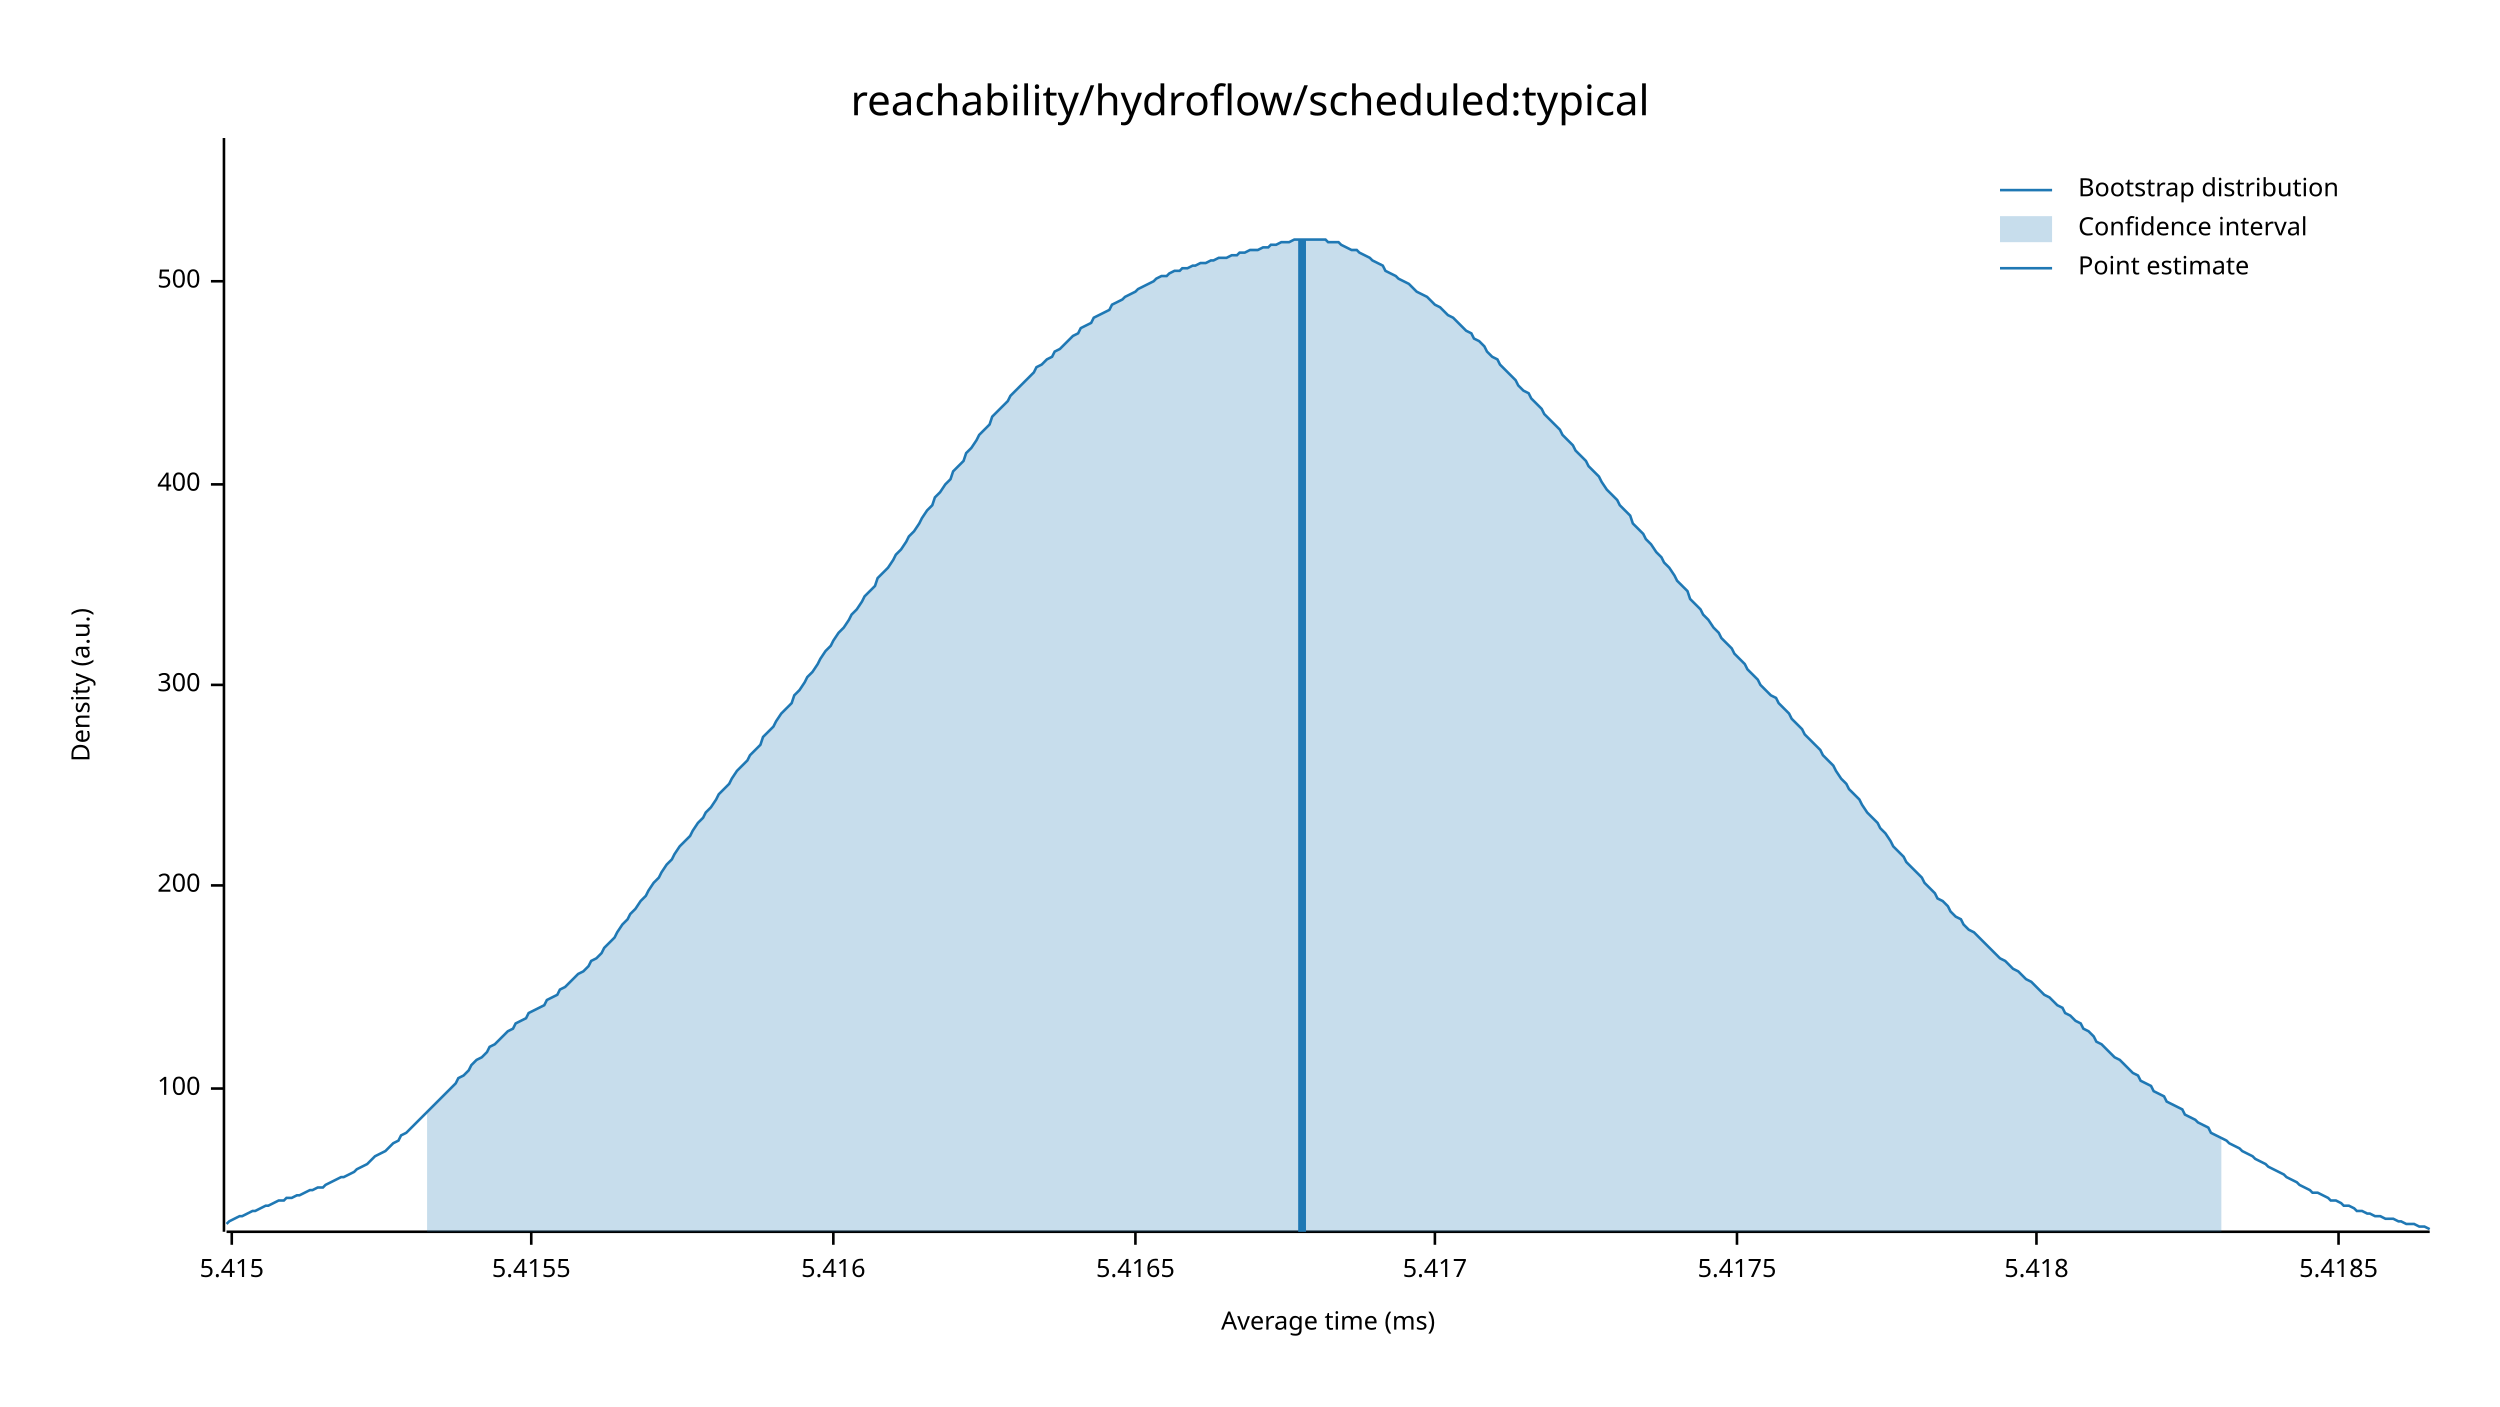
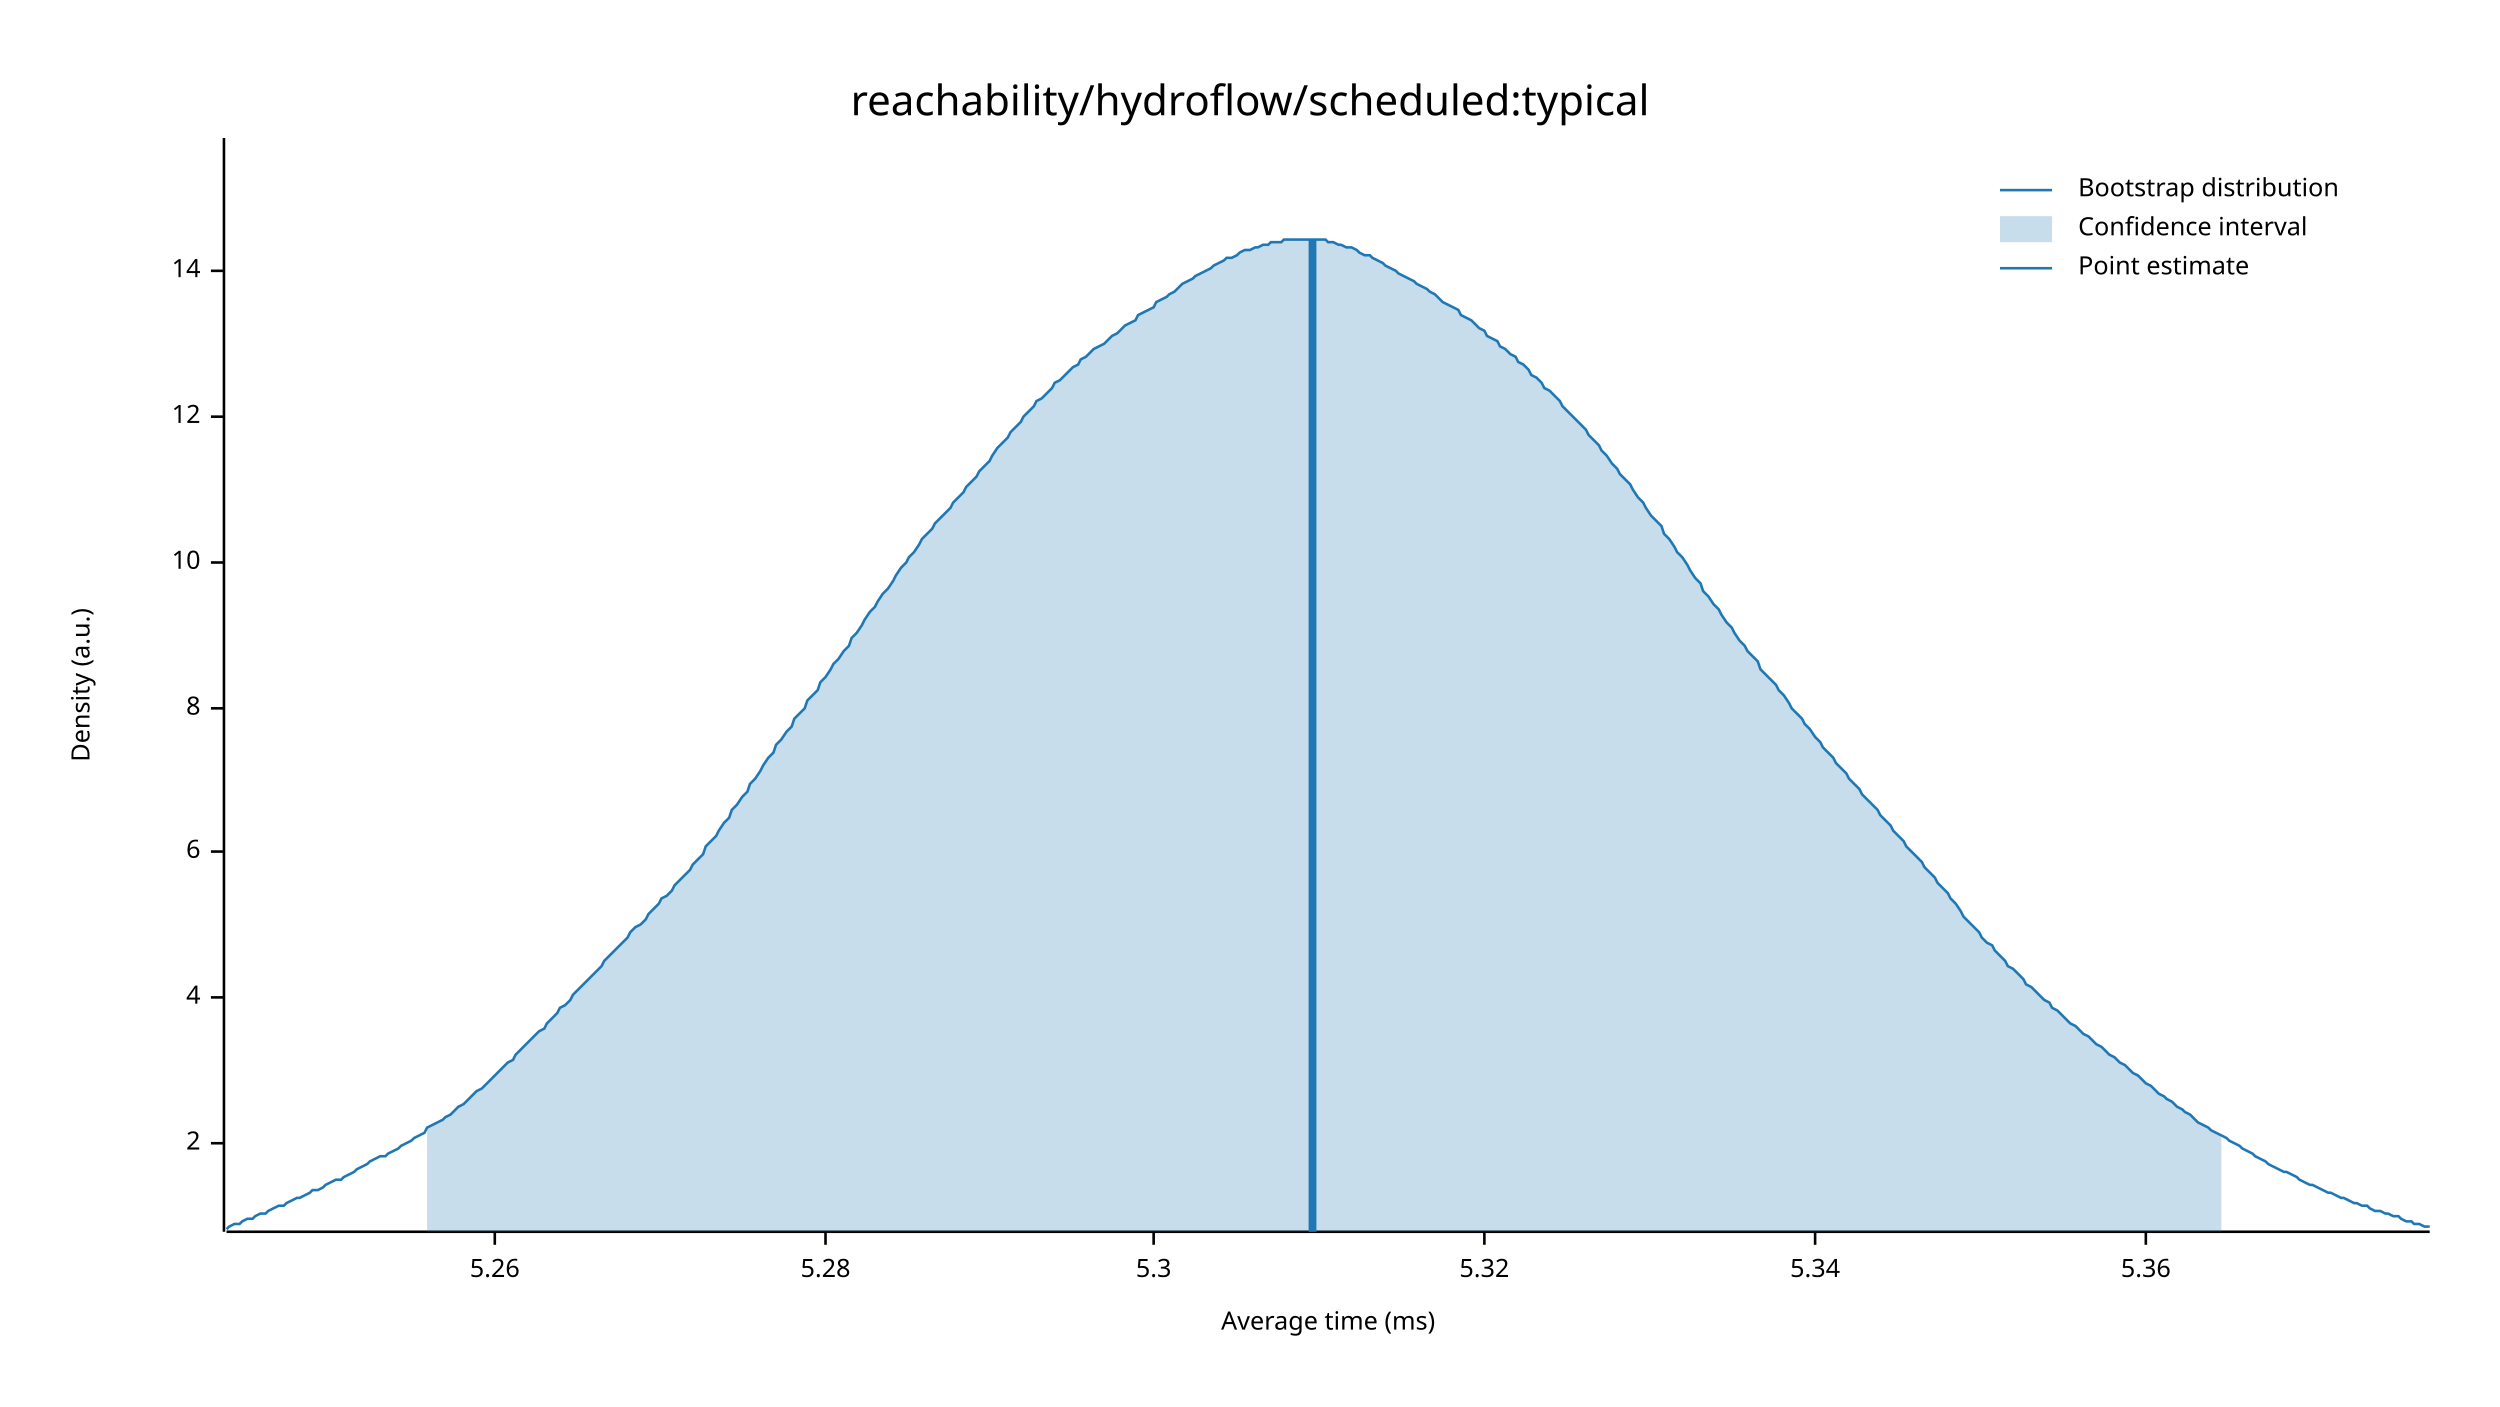
<svg xmlns="http://www.w3.org/2000/svg" width="960" height="540" viewBox="0 0 960 540">
  <text x="480" y="32" dy="0.76em" text-anchor="middle" font-family="sans-serif" font-size="16.129" opacity="1" fill="#000000">
reachability/hydroflow/scheduled:typical
</text>
  <text x="27" y="263" dy="0.76em" text-anchor="middle" font-family="sans-serif" font-size="9.677" opacity="1" fill="#000000" transform="rotate(270, 27, 263)">
Density (a.u.)
</text>
  <text x="510" y="513" dy="-0.5ex" text-anchor="middle" font-family="sans-serif" font-size="9.677" opacity="1" fill="#000000">
Average time (ms)
</text>
  <polyline fill="none" opacity="1" stroke="#000000" stroke-width="1" points="86,53 86,473 " />
-   <text x="77" y="418" dy="0.5ex" text-anchor="end" font-family="sans-serif" font-size="9.677" opacity="1" fill="#000000">
- 100
+   <text x="77" y="439" dy="0.5ex" text-anchor="end" font-family="sans-serif" font-size="9.677" opacity="1" fill="#000000">
+ 2
</text>
-   <polyline fill="none" opacity="1" stroke="#000000" stroke-width="1" points="81,418 86,418 " />
-   <text x="77" y="340" dy="0.5ex" text-anchor="end" font-family="sans-serif" font-size="9.677" opacity="1" fill="#000000">
- 200
+   <polyline fill="none" opacity="1" stroke="#000000" stroke-width="1" points="81,439 86,439 " />
+   <text x="77" y="383" dy="0.5ex" text-anchor="end" font-family="sans-serif" font-size="9.677" opacity="1" fill="#000000">
+ 4
</text>
-   <polyline fill="none" opacity="1" stroke="#000000" stroke-width="1" points="81,340 86,340 " />
-   <text x="77" y="263" dy="0.5ex" text-anchor="end" font-family="sans-serif" font-size="9.677" opacity="1" fill="#000000">
- 300
+   <polyline fill="none" opacity="1" stroke="#000000" stroke-width="1" points="81,383 86,383 " />
+   <text x="77" y="327" dy="0.5ex" text-anchor="end" font-family="sans-serif" font-size="9.677" opacity="1" fill="#000000">
+ 6
</text>
-   <polyline fill="none" opacity="1" stroke="#000000" stroke-width="1" points="81,263 86,263 " />
-   <text x="77" y="186" dy="0.5ex" text-anchor="end" font-family="sans-serif" font-size="9.677" opacity="1" fill="#000000">
- 400
+   <polyline fill="none" opacity="1" stroke="#000000" stroke-width="1" points="81,327 86,327 " />
+   <text x="77" y="272" dy="0.5ex" text-anchor="end" font-family="sans-serif" font-size="9.677" opacity="1" fill="#000000">
+ 8
</text>
-   <polyline fill="none" opacity="1" stroke="#000000" stroke-width="1" points="81,186 86,186 " />
-   <text x="77" y="108" dy="0.5ex" text-anchor="end" font-family="sans-serif" font-size="9.677" opacity="1" fill="#000000">
- 500
+   <polyline fill="none" opacity="1" stroke="#000000" stroke-width="1" points="81,272 86,272 " />
+   <text x="77" y="216" dy="0.5ex" text-anchor="end" font-family="sans-serif" font-size="9.677" opacity="1" fill="#000000">
+ 10
</text>
-   <polyline fill="none" opacity="1" stroke="#000000" stroke-width="1" points="81,108 86,108 " />
+   <polyline fill="none" opacity="1" stroke="#000000" stroke-width="1" points="81,216 86,216 " />
+   <text x="77" y="160" dy="0.5ex" text-anchor="end" font-family="sans-serif" font-size="9.677" opacity="1" fill="#000000">
+ 12
+ </text>
+   <polyline fill="none" opacity="1" stroke="#000000" stroke-width="1" points="81,160 86,160 " />
+   <text x="77" y="104" dy="0.5ex" text-anchor="end" font-family="sans-serif" font-size="9.677" opacity="1" fill="#000000">
+ 14
+ </text>
+   <polyline fill="none" opacity="1" stroke="#000000" stroke-width="1" points="81,104 86,104 " />
  <polyline fill="none" opacity="1" stroke="#000000" stroke-width="1" points="87,473 933,473 " />
-   <text x="89" y="483" dy="0.76em" text-anchor="middle" font-family="sans-serif" font-size="9.677" opacity="1" fill="#000000">
- 5.415
+   <text x="190" y="483" dy="0.76em" text-anchor="middle" font-family="sans-serif" font-size="9.677" opacity="1" fill="#000000">
+ 5.26
</text>
-   <polyline fill="none" opacity="1" stroke="#000000" stroke-width="1" points="89,473 89,478 " />
-   <text x="204" y="483" dy="0.76em" text-anchor="middle" font-family="sans-serif" font-size="9.677" opacity="1" fill="#000000">
- 5.4155
+   <polyline fill="none" opacity="1" stroke="#000000" stroke-width="1" points="190,473 190,478 " />
+   <text x="317" y="483" dy="0.76em" text-anchor="middle" font-family="sans-serif" font-size="9.677" opacity="1" fill="#000000">
+ 5.28
</text>
-   <polyline fill="none" opacity="1" stroke="#000000" stroke-width="1" points="204,473 204,478 " />
-   <text x="320" y="483" dy="0.76em" text-anchor="middle" font-family="sans-serif" font-size="9.677" opacity="1" fill="#000000">
- 5.416
+   <polyline fill="none" opacity="1" stroke="#000000" stroke-width="1" points="317,473 317,478 " />
+   <text x="443" y="483" dy="0.76em" text-anchor="middle" font-family="sans-serif" font-size="9.677" opacity="1" fill="#000000">
+ 5.3
</text>
-   <polyline fill="none" opacity="1" stroke="#000000" stroke-width="1" points="320,473 320,478 " />
-   <text x="436" y="483" dy="0.76em" text-anchor="middle" font-family="sans-serif" font-size="9.677" opacity="1" fill="#000000">
- 5.4165
+   <polyline fill="none" opacity="1" stroke="#000000" stroke-width="1" points="443,473 443,478 " />
+   <text x="570" y="483" dy="0.76em" text-anchor="middle" font-family="sans-serif" font-size="9.677" opacity="1" fill="#000000">
+ 5.32
</text>
-   <polyline fill="none" opacity="1" stroke="#000000" stroke-width="1" points="436,473 436,478 " />
-   <text x="551" y="483" dy="0.76em" text-anchor="middle" font-family="sans-serif" font-size="9.677" opacity="1" fill="#000000">
- 5.417
+   <polyline fill="none" opacity="1" stroke="#000000" stroke-width="1" points="570,473 570,478 " />
+   <text x="697" y="483" dy="0.76em" text-anchor="middle" font-family="sans-serif" font-size="9.677" opacity="1" fill="#000000">
+ 5.34
</text>
-   <polyline fill="none" opacity="1" stroke="#000000" stroke-width="1" points="551,473 551,478 " />
-   <text x="667" y="483" dy="0.76em" text-anchor="middle" font-family="sans-serif" font-size="9.677" opacity="1" fill="#000000">
- 5.4175
+   <polyline fill="none" opacity="1" stroke="#000000" stroke-width="1" points="697,473 697,478 " />
+   <text x="824" y="483" dy="0.76em" text-anchor="middle" font-family="sans-serif" font-size="9.677" opacity="1" fill="#000000">
+ 5.36
</text>
-   <polyline fill="none" opacity="1" stroke="#000000" stroke-width="1" points="667,473 667,478 " />
-   <text x="782" y="483" dy="0.76em" text-anchor="middle" font-family="sans-serif" font-size="9.677" opacity="1" fill="#000000">
- 5.418
- </text>
-   <polyline fill="none" opacity="1" stroke="#000000" stroke-width="1" points="782,473 782,478 " />
-   <text x="898" y="483" dy="0.76em" text-anchor="middle" font-family="sans-serif" font-size="9.677" opacity="1" fill="#000000">
- 5.4185
- </text>
-   <polyline fill="none" opacity="1" stroke="#000000" stroke-width="1" points="898,473 898,478 " />
-   <polyline fill="none" opacity="1" stroke="#1F78B4" stroke-width="1" points="87,470 88,469 90,468 92,467 93,467 95,466 97,465 98,465 100,464 102,463 103,463 105,462 107,461 109,461 110,460 112,460 114,459 115,459 117,458 119,457 120,457 122,456 124,456 125,455 127,454 129,453 131,452 132,452 134,451 136,450 137,449 139,448 141,447 142,446 144,444 146,443 148,442 149,441 151,439 153,438 154,436 156,435 158,433 159,432 161,430 163,428 164,427 166,425 168,423 170,421 171,420 173,418 175,416 176,414 178,413 180,411 181,409 183,407 185,406 187,404 188,402 190,401 192,399 193,398 195,396 197,395 198,393 200,392 202,391 203,389 205,388 207,387 209,386 210,384 212,383 214,382 215,380 217,379 219,377 220,376 222,374 224,373 226,371 227,369 229,368 231,366 232,364 234,362 236,360 237,358 239,355 241,353 242,351 244,349 246,346 248,344 249,342 251,339 253,337 254,335 256,332 258,330 259,328 261,325 263,323 265,321 266,319 268,316 270,314 271,312 273,310 275,307 276,305 278,303 280,301 281,299 283,296 285,294 287,292 288,290 290,288 292,286 293,283 295,281 297,279 298,277 300,274 302,272 304,270 305,267 307,265 309,262 310,260 312,258 314,255 315,253 317,250 319,248 320,246 322,243 324,241 326,238 327,236 329,234 331,231 332,229 334,227 336,225 337,222 339,220 341,218 343,215 344,213 346,211 348,208 349,206 351,204 353,201 354,199 356,196 358,194 359,191 361,189 363,186 365,184 366,181 368,179 370,177 371,174 373,172 375,169 376,167 378,165 380,163 381,160 383,158 385,156 387,154 388,152 390,150 392,148 393,147 395,145 397,143 398,141 400,140 402,138 404,137 405,135 407,134 409,132 410,131 412,129 414,128 415,126 417,125 419,124 420,122 422,121 424,120 426,119 427,117 429,116 431,115 432,114 434,113 436,112 437,111 439,110 441,109 443,108 444,107 446,106 448,106 449,105 451,104 453,104 454,103 456,103 458,102 459,102 461,101 463,101 465,100 466,100 468,99 470,99 471,99 473,98 475,98 476,97 478,97 480,96 482,96 483,96 485,95 487,95 488,94 490,94 492,93 493,93 495,93 497,92 498,92 500,92 502,92 504,92 505,92 507,92 509,92 510,93 512,93 514,93 515,94 517,95 519,96 521,96 522,97 524,98 526,99 527,100 529,101 531,102 532,104 534,105 536,106 537,107 539,108 541,109 543,111 544,112 546,113 548,114 549,115 551,117 553,118 554,119 556,121 558,122 560,124 561,125 563,127 565,128 566,130 568,131 570,133 571,135 573,137 575,138 576,140 578,142 580,144 582,146 583,148 585,150 587,151 588,153 590,155 592,157 593,159 595,161 597,163 599,165 600,167 602,169 604,171 605,173 607,175 609,177 610,179 612,181 614,183 615,185 617,188 619,190 621,192 622,194 624,196 626,198 627,201 629,203 631,205 632,207 634,209 636,212 638,214 639,216 641,218 643,221 644,223 646,225 648,227 649,230 651,232 653,234 654,236 656,238 658,241 660,243 661,245 663,247 665,249 666,251 668,253 670,255 671,257 673,259 675,261 676,263 678,265 680,267 682,268 683,270 685,272 687,274 688,276 690,278 692,280 693,282 695,284 697,286 699,288 700,290 702,292 704,294 705,296 707,299 709,301 710,303 712,305 714,307 715,309 717,312 719,314 721,316 722,318 724,320 726,323 727,325 729,327 731,329 732,331 734,333 736,335 738,337 739,339 741,341 743,343 744,345 746,346 748,348 749,350 751,352 753,353 754,355 756,357 758,358 760,360 761,361 763,363 765,365 766,366 768,368 770,369 771,370 773,372 775,373 777,375 778,376 780,377 782,379 783,380 785,382 787,383 788,384 790,386 792,387 793,389 795,390 797,392 799,393 800,395 802,396 804,398 805,400 807,401 809,403 810,404 812,406 814,407 816,409 817,410 819,412 821,413 822,415 824,416 826,417 827,419 829,420 831,421 832,423 834,424 836,425 838,426 839,428 841,429 843,430 844,431 846,432 848,433 849,435 851,436 853,437 855,438 856,439 858,440 860,441 861,442 863,443 865,444 866,445 868,446 870,447 871,448 873,449 875,450 877,451 878,452 880,453 882,454 883,455 885,456 887,457 888,458 890,458 892,459 894,460 895,461 897,461 899,462 900,463 902,463 904,464 905,465 907,465 909,466 910,466 912,467 914,467 916,468 917,468 919,468 921,469 922,469 924,470 926,470 927,470 929,471 931,471 933,472 " />
-   <polygon opacity="0.25" fill="#1F78B4" points="164,427 166,425 168,423 170,421 171,420 173,418 175,416 176,414 178,413 180,411 181,409 183,407 185,406 187,404 188,402 190,401 192,399 193,398 195,396 197,395 198,393 200,392 202,391 203,389 205,388 207,387 209,386 210,384 212,383 214,382 215,380 217,379 219,377 220,376 222,374 224,373 226,371 227,369 229,368 231,366 232,364 234,362 236,360 237,358 239,355 241,353 242,351 244,349 246,346 248,344 249,342 251,339 253,337 254,335 256,332 258,330 259,328 261,325 263,323 265,321 266,319 268,316 270,314 271,312 273,310 275,307 276,305 278,303 280,301 281,299 283,296 285,294 287,292 288,290 290,288 292,286 293,283 295,281 297,279 298,277 300,274 302,272 304,270 305,267 307,265 309,262 310,260 312,258 314,255 315,253 317,250 319,248 320,246 322,243 324,241 326,238 327,236 329,234 331,231 332,229 334,227 336,225 337,222 339,220 341,218 343,215 344,213 346,211 348,208 349,206 351,204 353,201 354,199 356,196 358,194 359,191 361,189 363,186 365,184 366,181 368,179 370,177 371,174 373,172 375,169 376,167 378,165 380,163 381,160 383,158 385,156 387,154 388,152 390,150 392,148 393,147 395,145 397,143 398,141 400,140 402,138 404,137 405,135 407,134 409,132 410,131 412,129 414,128 415,126 417,125 419,124 420,122 422,121 424,120 426,119 427,117 429,116 431,115 432,114 434,113 436,112 437,111 439,110 441,109 443,108 444,107 446,106 448,106 449,105 451,104 453,104 454,103 456,103 458,102 459,102 461,101 463,101 465,100 466,100 468,99 470,99 471,99 473,98 475,98 476,97 478,97 480,96 482,96 483,96 485,95 487,95 488,94 490,94 492,93 493,93 495,93 497,92 498,92 500,92 502,92 504,92 505,92 507,92 509,92 510,93 512,93 514,93 515,94 517,95 519,96 521,96 522,97 524,98 526,99 527,100 529,101 531,102 532,104 534,105 536,106 537,107 539,108 541,109 543,111 544,112 546,113 548,114 549,115 551,117 553,118 554,119 556,121 558,122 560,124 561,125 563,127 565,128 566,130 568,131 570,133 571,135 573,137 575,138 576,140 578,142 580,144 582,146 583,148 585,150 587,151 588,153 590,155 592,157 593,159 595,161 597,163 599,165 600,167 602,169 604,171 605,173 607,175 609,177 610,179 612,181 614,183 615,185 617,188 619,190 621,192 622,194 624,196 626,198 627,201 629,203 631,205 632,207 634,209 636,212 638,214 639,216 641,218 643,221 644,223 646,225 648,227 649,230 651,232 653,234 654,236 656,238 658,241 660,243 661,245 663,247 665,249 666,251 668,253 670,255 671,257 673,259 675,261 676,263 678,265 680,267 682,268 683,270 685,272 687,274 688,276 690,278 692,280 693,282 695,284 697,286 699,288 700,290 702,292 704,294 705,296 707,299 709,301 710,303 712,305 714,307 715,309 717,312 719,314 721,316 722,318 724,320 726,323 727,325 729,327 731,329 732,331 734,333 736,335 738,337 739,339 741,341 743,343 744,345 746,346 748,348 749,350 751,352 753,353 754,355 756,357 758,358 760,360 761,361 763,363 765,365 766,366 768,368 770,369 771,370 773,372 775,373 777,375 778,376 780,377 782,379 783,380 785,382 787,383 788,384 790,386 792,387 793,389 795,390 797,392 799,393 800,395 802,396 804,398 805,400 807,401 809,403 810,404 812,406 814,407 816,409 817,410 819,412 821,413 822,415 824,416 826,417 827,419 829,420 831,421 832,423 834,424 836,425 838,426 839,428 841,429 843,430 844,431 846,432 848,433 849,435 851,436 853,437 853,473 164,473 " />
-   <polyline fill="none" opacity="1" stroke="#1F78B4" stroke-width="3" points="500,473 500,92 " />
+   <polyline fill="none" opacity="1" stroke="#000000" stroke-width="1" points="824,473 824,478 " />
+   <polyline fill="none" opacity="1" stroke="#1F78B4" stroke-width="1" points="87,472 88,471 90,470 92,470 93,469 95,468 97,468 98,467 100,466 102,466 103,465 105,464 107,463 109,463 110,462 112,461 114,460 115,460 117,459 119,458 120,457 122,457 124,456 125,455 127,454 129,453 131,453 132,452 134,451 136,450 137,449 139,448 141,447 142,446 144,445 146,444 148,444 149,443 151,442 153,441 154,440 156,439 158,438 159,437 161,436 163,435 164,433 166,432 168,431 170,430 171,429 173,428 175,426 176,425 178,424 180,422 181,421 183,419 185,418 187,416 188,415 190,413 192,411 193,410 195,408 197,407 198,405 200,403 202,401 203,400 205,398 207,396 209,395 210,393 212,391 214,389 215,387 217,386 219,384 220,382 222,380 224,378 226,376 227,375 229,373 231,371 232,369 234,367 236,365 237,364 239,362 241,360 242,358 244,356 246,355 248,353 249,351 251,349 253,347 254,345 256,344 258,342 259,340 261,338 263,336 265,334 266,332 268,330 270,328 271,325 273,323 275,321 276,319 278,316 280,314 281,311 283,309 285,306 287,304 288,301 290,299 292,296 293,294 295,291 297,289 298,286 300,284 302,281 304,279 305,276 307,274 309,272 310,269 312,267 314,265 315,262 317,260 319,257 320,255 322,253 324,250 326,248 327,245 329,243 331,240 332,238 334,235 336,233 337,231 339,228 341,226 343,223 344,221 346,218 348,216 349,214 351,212 353,209 354,207 356,205 358,203 359,201 361,199 363,197 365,195 366,193 368,191 370,189 371,187 373,185 375,183 376,181 378,179 380,177 381,175 383,172 385,170 387,168 388,166 390,164 392,162 393,160 395,158 397,156 398,154 400,153 402,151 404,149 405,147 407,146 409,144 410,143 412,141 414,140 415,138 417,137 419,135 420,134 422,133 424,132 426,130 427,129 429,128 431,126 432,125 434,124 436,123 437,121 439,120 441,119 443,118 444,116 446,115 448,114 449,113 451,112 453,110 454,109 456,108 458,107 459,106 461,105 463,104 465,103 466,102 468,101 470,100 471,99 473,99 475,98 476,97 478,96 480,96 482,95 483,95 485,94 487,94 488,93 490,93 492,93 493,92 495,92 497,92 498,92 500,92 502,92 504,92 505,92 507,92 509,92 510,93 512,93 514,94 515,94 517,95 519,95 521,96 522,97 524,98 526,98 527,99 529,100 531,101 532,102 534,103 536,104 537,105 539,106 541,107 543,108 544,109 546,110 548,111 549,112 551,113 553,115 554,116 556,117 558,118 560,119 561,121 563,122 565,123 566,124 568,126 570,127 571,129 573,130 575,131 576,133 578,134 580,136 582,137 583,139 585,140 587,142 588,144 590,145 592,147 593,149 595,150 597,152 599,154 600,156 602,158 604,160 605,161 607,163 609,165 610,167 612,169 614,171 615,173 617,175 619,178 621,180 622,182 624,184 626,186 627,188 629,191 631,193 632,195 634,198 636,200 638,202 639,205 641,207 643,210 644,212 646,214 648,217 649,219 651,222 653,224 654,227 656,229 658,232 660,234 661,236 663,239 665,241 666,243 668,246 670,248 671,250 673,252 675,254 676,257 678,259 680,261 682,263 683,265 685,267 687,270 688,272 690,274 692,276 693,278 695,280 697,283 699,285 700,287 702,289 704,291 705,293 707,295 709,297 710,299 712,301 714,303 715,305 717,307 719,309 721,311 722,313 724,315 726,317 727,319 729,321 731,323 732,325 734,327 736,329 738,331 739,333 741,335 743,337 744,339 746,341 748,343 749,345 751,347 753,350 754,352 756,354 758,356 760,358 761,360 763,362 765,363 766,365 768,367 770,369 771,371 773,372 775,374 777,376 778,378 780,379 782,381 783,382 785,384 787,385 788,387 790,388 792,390 793,391 795,393 797,394 799,396 800,397 802,398 804,400 805,401 807,402 809,404 810,405 812,406 814,408 816,409 817,410 819,412 821,413 822,414 824,416 826,417 827,418 829,420 831,421 832,422 834,423 836,425 838,426 839,427 841,428 843,430 844,431 846,432 848,433 849,434 851,435 853,436 855,437 856,438 858,439 860,440 861,441 863,442 865,443 866,444 868,445 870,446 871,447 873,448 875,449 877,450 878,450 880,451 882,452 883,453 885,454 887,455 888,455 890,456 892,457 894,458 895,458 897,459 899,460 900,460 902,461 904,462 905,462 907,463 909,463 910,464 912,465 914,465 916,466 917,466 919,467 921,467 922,468 924,469 926,469 927,470 929,470 931,471 933,471 " />
+   <polygon opacity="0.25" fill="#1F78B4" points="164,433 166,432 168,431 170,430 171,429 173,428 175,426 176,425 178,424 180,422 181,421 183,419 185,418 187,416 188,415 190,413 192,411 193,410 195,408 197,407 198,405 200,403 202,401 203,400 205,398 207,396 209,395 210,393 212,391 214,389 215,387 217,386 219,384 220,382 222,380 224,378 226,376 227,375 229,373 231,371 232,369 234,367 236,365 237,364 239,362 241,360 242,358 244,356 246,355 248,353 249,351 251,349 253,347 254,345 256,344 258,342 259,340 261,338 263,336 265,334 266,332 268,330 270,328 271,325 273,323 275,321 276,319 278,316 280,314 281,311 283,309 285,306 287,304 288,301 290,299 292,296 293,294 295,291 297,289 298,286 300,284 302,281 304,279 305,276 307,274 309,272 310,269 312,267 314,265 315,262 317,260 319,257 320,255 322,253 324,250 326,248 327,245 329,243 331,240 332,238 334,235 336,233 337,231 339,228 341,226 343,223 344,221 346,218 348,216 349,214 351,212 353,209 354,207 356,205 358,203 359,201 361,199 363,197 365,195 366,193 368,191 370,189 371,187 373,185 375,183 376,181 378,179 380,177 381,175 383,172 385,170 387,168 388,166 390,164 392,162 393,160 395,158 397,156 398,154 400,153 402,151 404,149 405,147 407,146 409,144 410,143 412,141 414,140 415,138 417,137 419,135 420,134 422,133 424,132 426,130 427,129 429,128 431,126 432,125 434,124 436,123 437,121 439,120 441,119 443,118 444,116 446,115 448,114 449,113 451,112 453,110 454,109 456,108 458,107 459,106 461,105 463,104 465,103 466,102 468,101 470,100 471,99 473,99 475,98 476,97 478,96 480,96 482,95 483,95 485,94 487,94 488,93 490,93 492,93 493,92 495,92 497,92 498,92 500,92 502,92 504,92 505,92 507,92 509,92 510,93 512,93 514,94 515,94 517,95 519,95 521,96 522,97 524,98 526,98 527,99 529,100 531,101 532,102 534,103 536,104 537,105 539,106 541,107 543,108 544,109 546,110 548,111 549,112 551,113 553,115 554,116 556,117 558,118 560,119 561,121 563,122 565,123 566,124 568,126 570,127 571,129 573,130 575,131 576,133 578,134 580,136 582,137 583,139 585,140 587,142 588,144 590,145 592,147 593,149 595,150 597,152 599,154 600,156 602,158 604,160 605,161 607,163 609,165 610,167 612,169 614,171 615,173 617,175 619,178 621,180 622,182 624,184 626,186 627,188 629,191 631,193 632,195 634,198 636,200 638,202 639,205 641,207 643,210 644,212 646,214 648,217 649,219 651,222 653,224 654,227 656,229 658,232 660,234 661,236 663,239 665,241 666,243 668,246 670,248 671,250 673,252 675,254 676,257 678,259 680,261 682,263 683,265 685,267 687,270 688,272 690,274 692,276 693,278 695,280 697,283 699,285 700,287 702,289 704,291 705,293 707,295 709,297 710,299 712,301 714,303 715,305 717,307 719,309 721,311 722,313 724,315 726,317 727,319 729,321 731,323 732,325 734,327 736,329 738,331 739,333 741,335 743,337 744,339 746,341 748,343 749,345 751,347 753,350 754,352 756,354 758,356 760,358 761,360 763,362 765,363 766,365 768,367 770,369 771,371 773,372 775,374 777,376 778,378 780,379 782,381 783,382 785,384 787,385 788,387 790,388 792,390 793,391 795,393 797,394 799,396 800,397 802,398 804,400 805,401 807,402 809,404 810,405 812,406 814,408 816,409 817,410 819,412 821,413 822,414 824,416 826,417 827,418 829,420 831,421 832,422 834,423 836,425 838,426 839,427 841,428 843,430 844,431 846,432 848,433 849,434 851,435 853,436 853,473 164,473 " />
+   <polyline fill="none" opacity="1" stroke="#1F78B4" stroke-width="3" points="504,473 504,92 " />
  <text x="798" y="68" dy="0.76em" text-anchor="start" font-family="sans-serif" font-size="9.677" opacity="1" fill="#000000">
Bootstrap distribution
</text>
  <text x="798" y="83" dy="0.76em" text-anchor="start" font-family="sans-serif" font-size="9.677" opacity="1" fill="#000000">
Confidence interval
</text>
  <text x="798" y="98" dy="0.76em" text-anchor="start" font-family="sans-serif" font-size="9.677" opacity="1" fill="#000000">
Point estimate
</text>
  <polyline fill="none" opacity="1" stroke="#1F78B4" stroke-width="1" points="768,73 788,73 " />
  <rect x="768" y="83" width="20" height="10" opacity="0.25" fill="#1F78B4" stroke="none" />
  <polyline fill="none" opacity="1" stroke="#1F78B4" stroke-width="1" points="768,103 788,103 " />
</svg>
